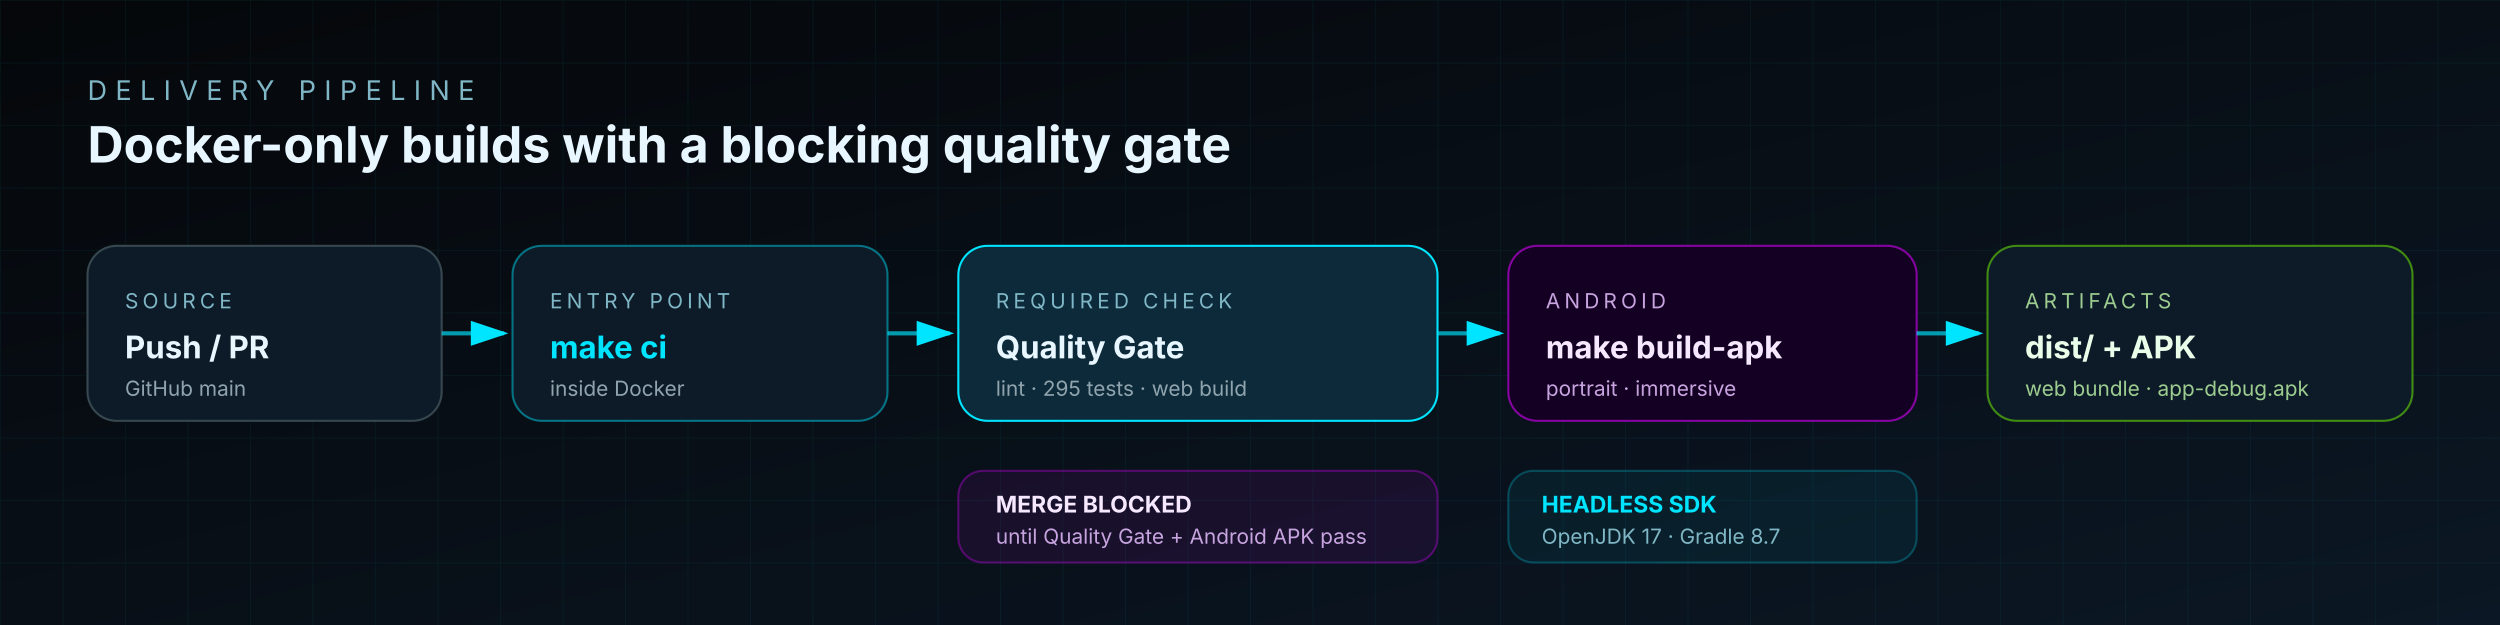
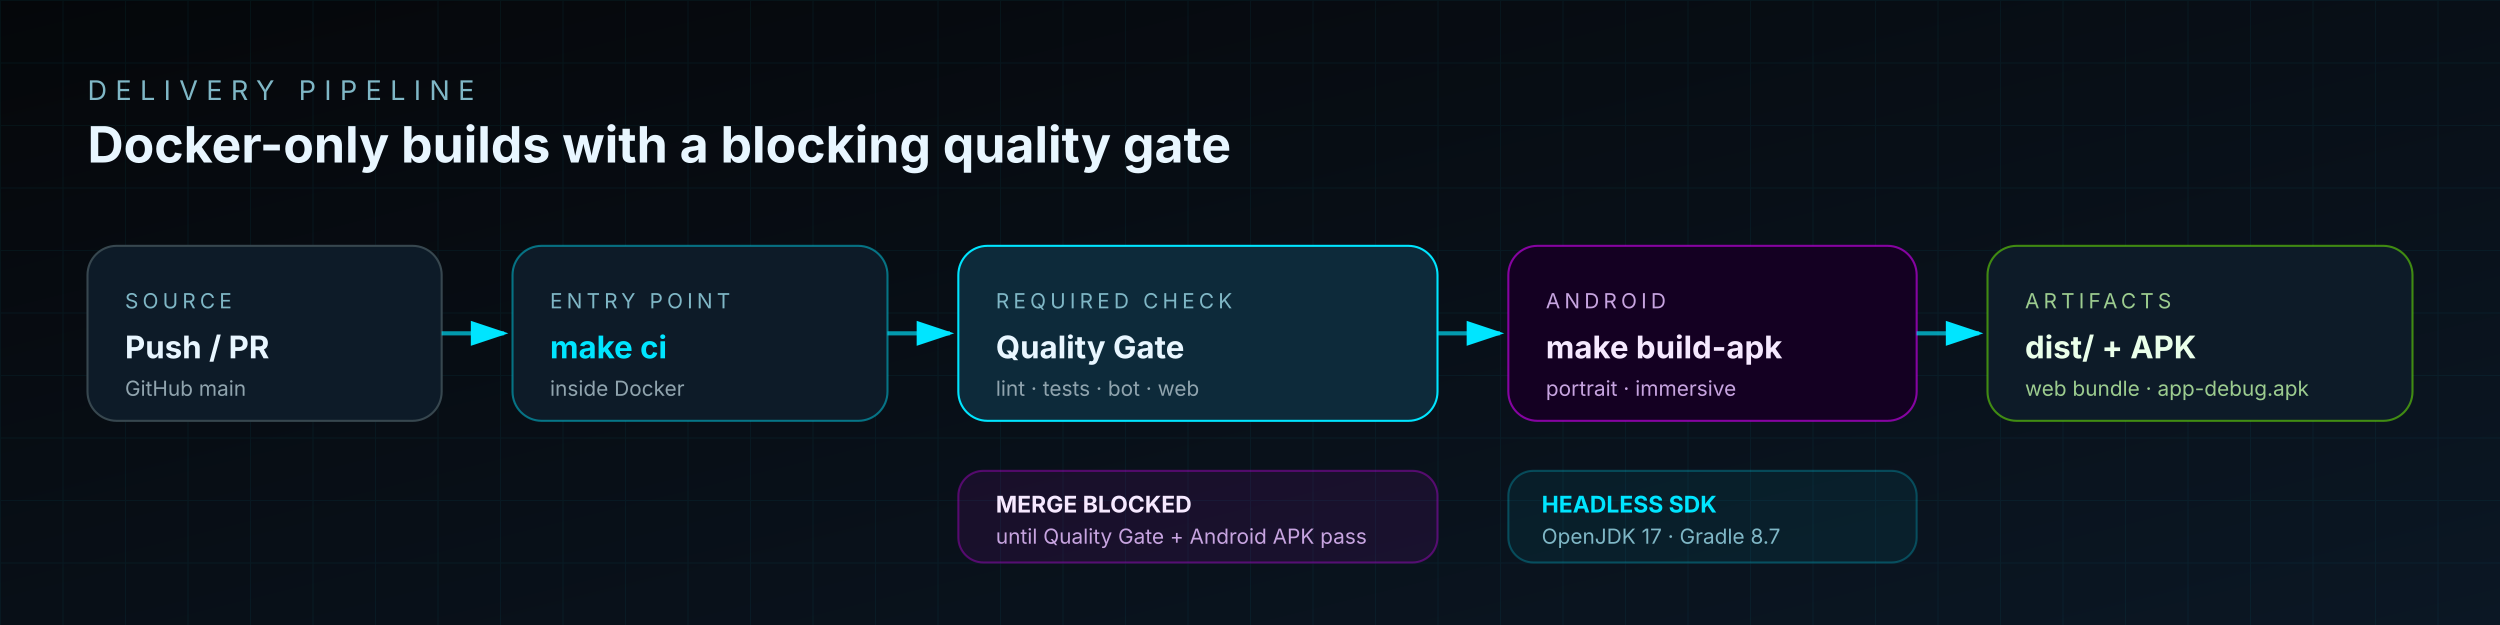
<svg xmlns="http://www.w3.org/2000/svg" width="1200" height="300" viewBox="0 0 1200 300" role="img" aria-labelledby="pipeTitle pipeDesc">
  <defs>
    <linearGradient id="pipeBg" x1="0" y1="0" x2="1" y2="1">
      <stop offset="0" stop-color="#05070a" />
      <stop offset="1" stop-color="#0b1724" />
    </linearGradient>
    <pattern id="pipeGrid" width="30" height="30" patternUnits="userSpaceOnUse">
      <path d="M30 0H0V30" fill="none" stroke="#00e5ff" stroke-opacity=".05" stroke-width="1" />
    </pattern>
    <marker id="pipeArrow" markerWidth="10" markerHeight="10" refX="8" refY="3" orient="auto">
      <path d="M0,0 L0,6 L9,3 z" fill="#00e5ff" />
    </marker>
  </defs>
  <rect width="1200" height="300" fill="url(#pipeBg)" />
  <rect width="1200" height="300" fill="url(#pipeGrid)" />
  <g font-family="Segoe UI, Inter, Arial, sans-serif">
    <text x="42" y="48" fill="#7fb7c6" font-size="13" letter-spacing="4">DELIVERY PIPELINE</text>
    <text x="42" y="78" fill="#e8f6ff" font-size="24" font-weight="700">Docker-only builds with a blocking quality gate</text>
    <g transform="translate(42 118)">
      <rect width="170" height="84" rx="14" fill="#0d1b28" stroke="#37474f" />
      <text x="18" y="30" fill="#7fb7c6" font-size="10" letter-spacing="2">SOURCE</text>
      <text x="18" y="54" fill="#e8f6ff" font-size="15" font-weight="700">Push / PR</text>
      <text x="18" y="72" fill="#90a4ae" font-size="10">GitHub main</text>
    </g>
    <g transform="translate(246 118)">
      <rect width="180" height="84" rx="14" fill="#0d1b28" stroke="#00e5ff" stroke-opacity=".45" />
      <text x="18" y="30" fill="#7fb7c6" font-size="10" letter-spacing="2">ENTRY POINT</text>
      <text x="18" y="54" fill="#00e5ff" font-size="15" font-weight="700">make ci</text>
      <text x="18" y="72" fill="#90a4ae" font-size="10">inside Docker</text>
    </g>
    <g transform="translate(460 118)">
      <rect width="230" height="84" rx="14" fill="#0d2a3a" stroke="#00e5ff" />
      <text x="18" y="30" fill="#7fb7c6" font-size="10" letter-spacing="2">REQUIRED CHECK</text>
      <text x="18" y="54" fill="#e8f6ff" font-size="15" font-weight="700">Quality Gate</text>
-       <text x="18" y="72" fill="#90a4ae" font-size="10">lint · 295 tests · web build</text>
+       <text x="18" y="72" fill="#90a4ae" font-size="10">lint · tests · bot · web</text>
    </g>
    <g transform="translate(724 118)">
      <rect width="196" height="84" rx="14" fill="#140022" stroke="#d500f9" stroke-opacity=".6" />
      <text x="18" y="30" fill="#c7a4e0" font-size="10" letter-spacing="2">ANDROID</text>
      <text x="18" y="54" fill="#f6e9ff" font-size="15" font-weight="700">make build-apk</text>
      <text x="18" y="72" fill="#c7a4e0" font-size="10">portrait · immersive</text>
    </g>
    <g transform="translate(954 118)">
      <rect width="204" height="84" rx="14" fill="#0d1b28" stroke="#76ff03" stroke-opacity=".5" />
      <text x="18" y="30" fill="#9ccc8f" font-size="10" letter-spacing="2">ARTIFACTS</text>
      <text x="18" y="54" fill="#eaffea" font-size="15" font-weight="700">dist/ + APK</text>
      <text x="18" y="72" fill="#9ccc8f" font-size="10">web bundle · app-debug.apk</text>
    </g>
    <g stroke="#00e5ff" stroke-opacity=".65" stroke-width="2" marker-end="url(#pipeArrow)" fill="none">
      <path d="M212 160 H242" />
      <path d="M426 160 H456" />
      <path d="M690 160 H720" />
      <path d="M920 160 H950" />
    </g>
    <g transform="translate(460 226)">
      <rect width="230" height="44" rx="12" fill="#d500f9" fill-opacity=".08" stroke="#d500f9" stroke-opacity=".35" />
      <text x="18" y="20" fill="#f6e9ff" font-size="11" font-weight="700">MERGE BLOCKED</text>
      <text x="18" y="35" fill="#c7a4e0" font-size="10">until Quality Gate + Android APK pass</text>
    </g>
    <g transform="translate(724 226)">
      <rect width="196" height="44" rx="12" fill="#00e5ff" fill-opacity=".06" stroke="#00e5ff" stroke-opacity=".25" />
      <text x="16" y="20" fill="#00e5ff" font-size="11" font-weight="700">HEADLESS SDK</text>
      <text x="16" y="35" fill="#7fb7c6" font-size="10">OpenJDK 17 · Gradle 8.7</text>
    </g>
  </g>
</svg>
